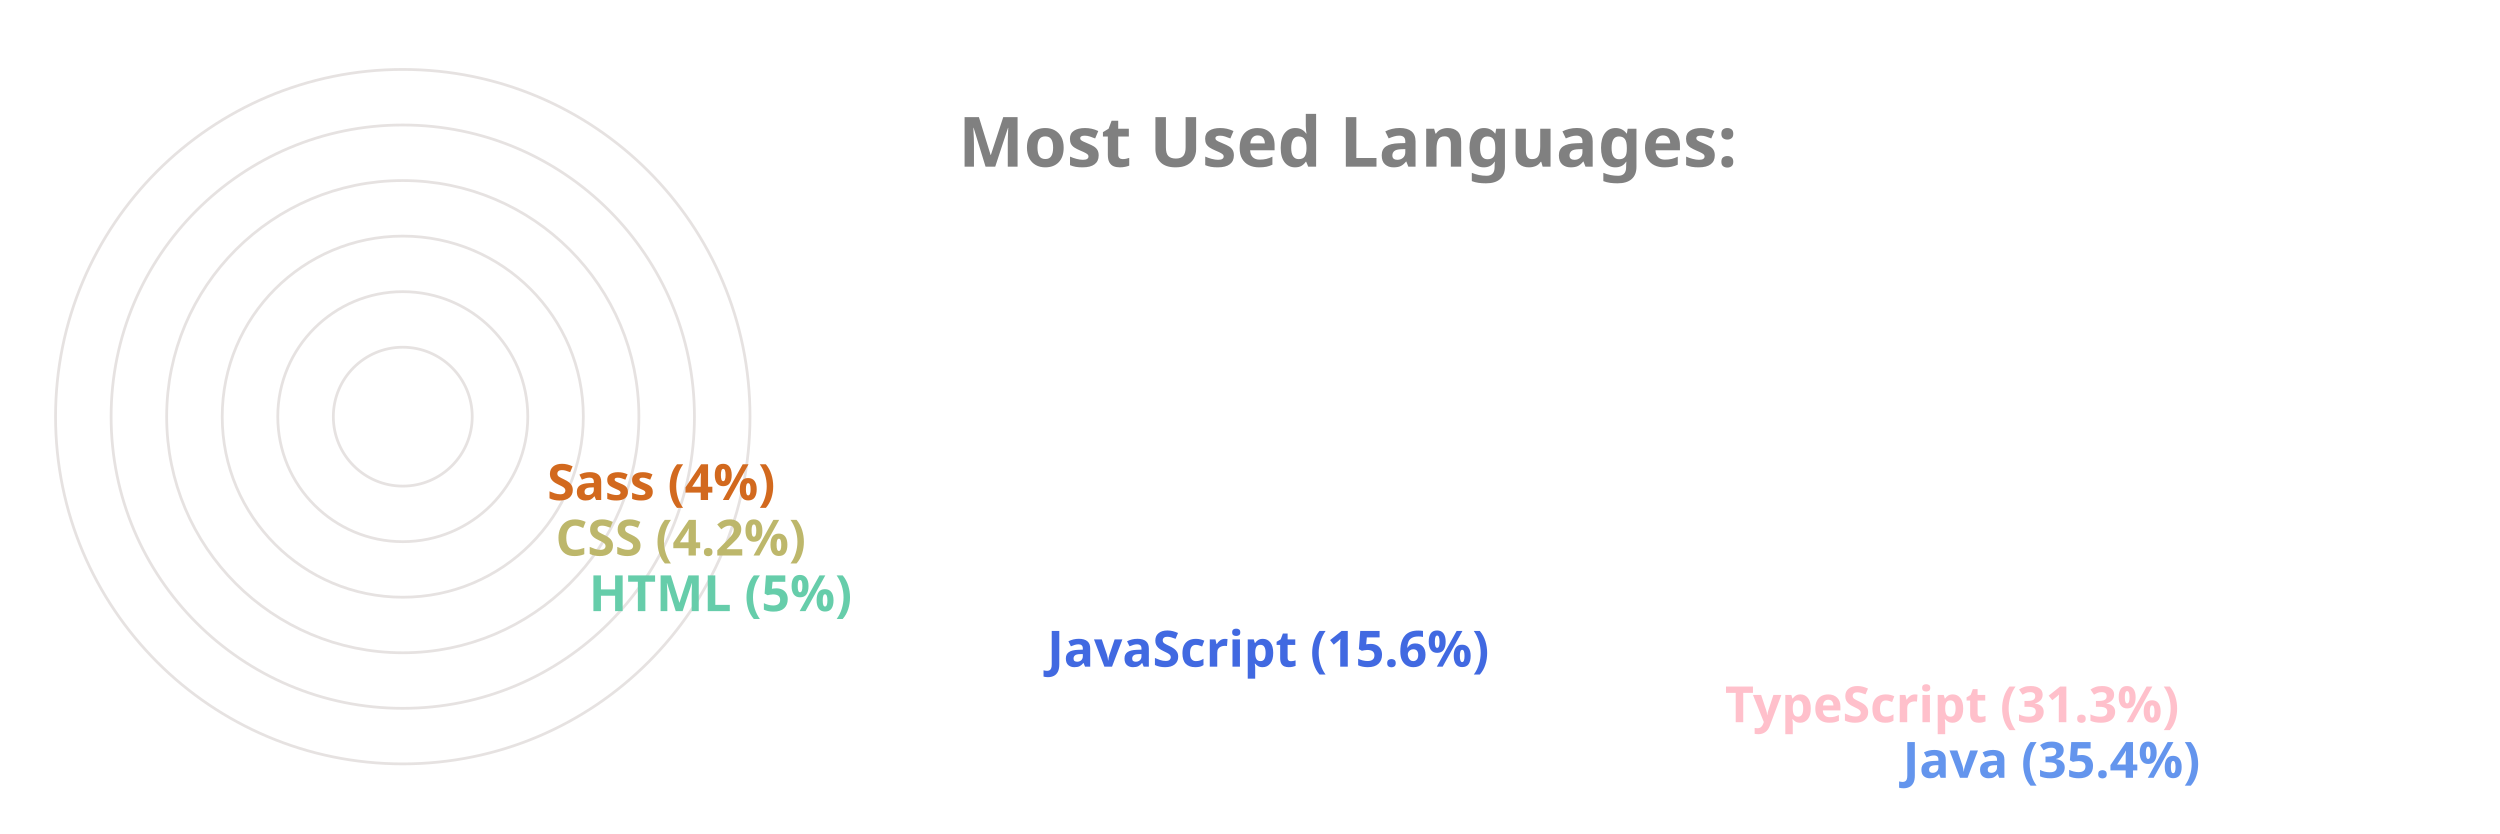
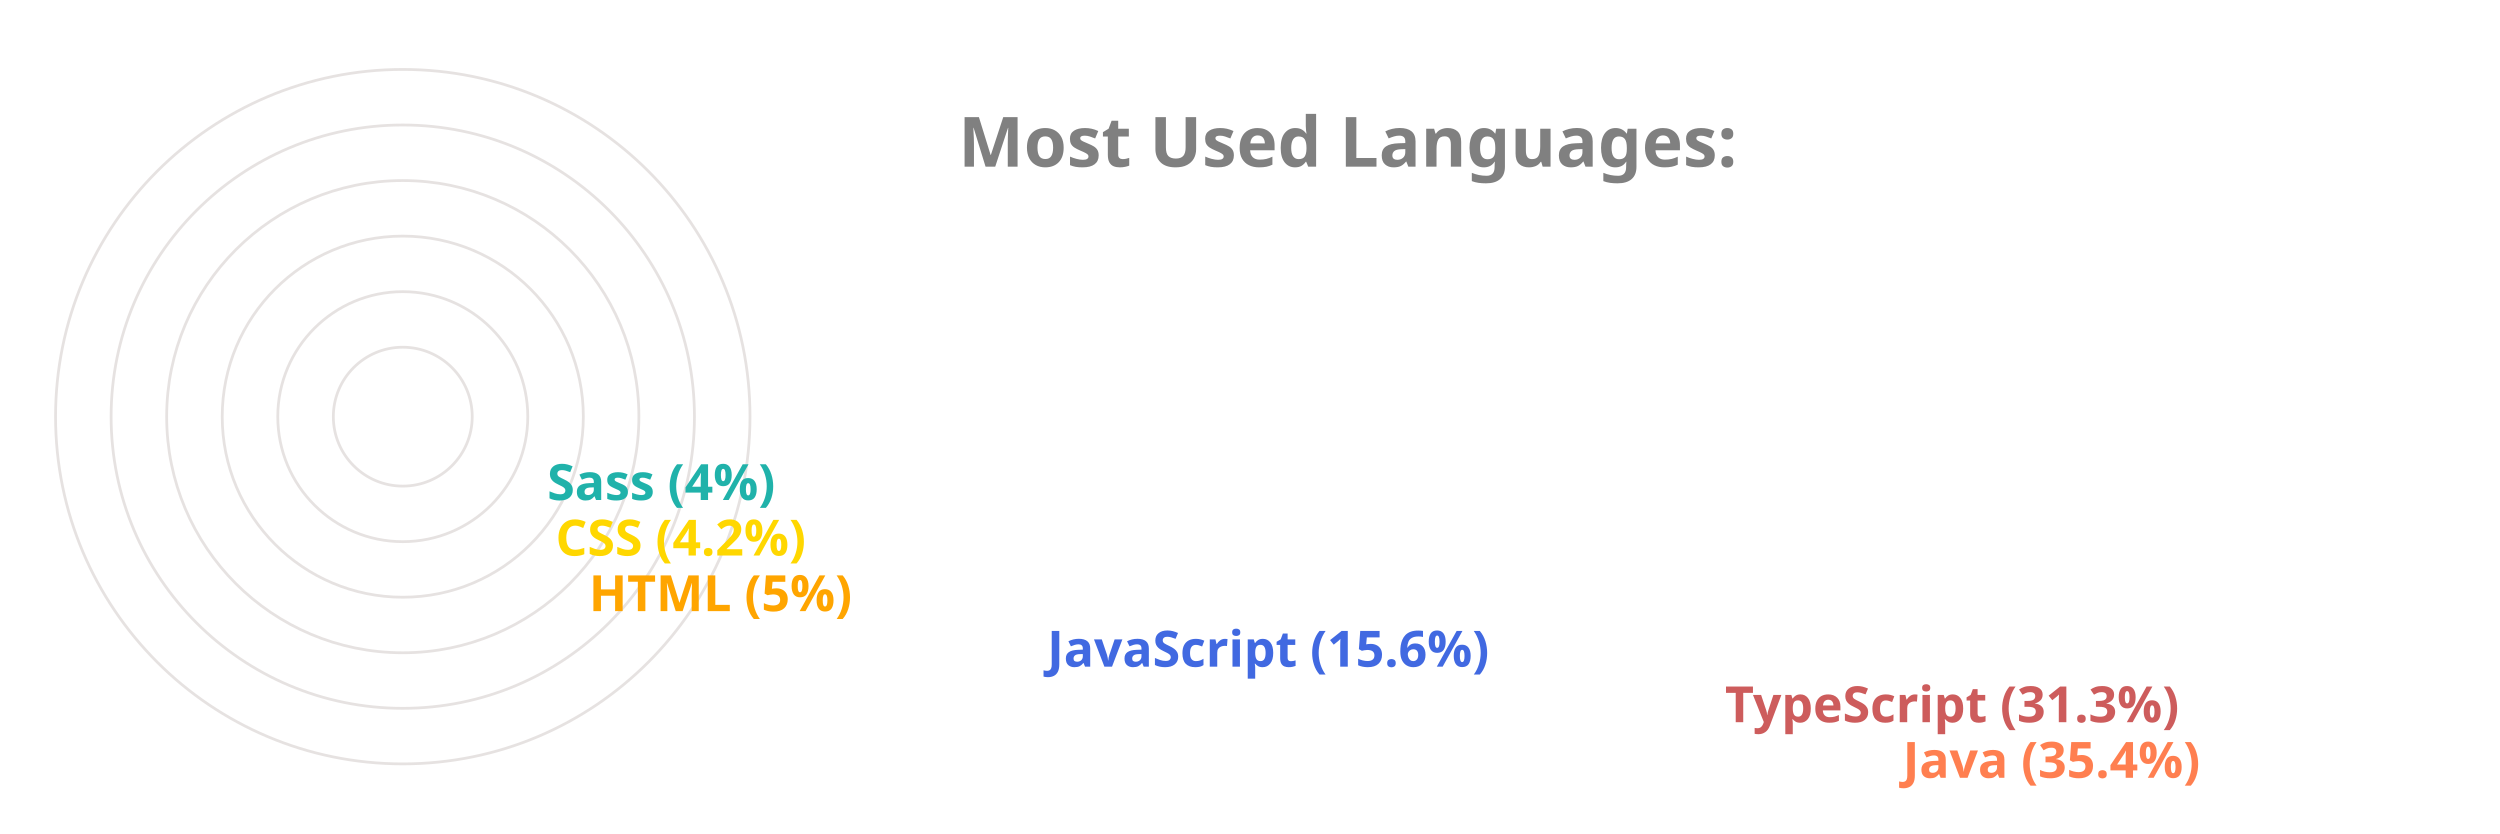
<svg xmlns="http://www.w3.org/2000/svg" viewBox="0 0 650 300" height="200px" width="600px">
  <style>
		.label {
			font: bold 25px sans-serif;
			color: #404040;
			-webkit-text-stroke: 1px white;
	  	}
		.name {
			font: bold 18px sans-serif;
			color: #404040;
	  	}

		.line {
			stroke-dasharray: 1000;
			stroke-dashoffset: 1000;
			animation: dash 3.5s ease-in-out forwards;	
			animation-iteration-count: infinite;
			animation-direction: alternate-reverse;
		}

		.path {
			stroke-dasharray: 1000;
			stroke-dashoffset: 1000;
			animation: dash 3.5s ease-in-out forwards;	
			animation-iteration-count: infinite;
			animation-direction: alternate-reverse;
		}
		  
		@keyframes dash {
			to {
				stroke-dashoffset: 0;
			}
		}

	</style>
  <g stroke="#E6E2E1" fill="none" stroke-width="1">
    <circle cx="20" cy="150" r="125" />
    <circle cx="20" cy="150" r="105" />
    <circle cx="20" cy="150" r="85" />
    <circle cx="20" cy="150" r="65" />
    <circle cx="20" cy="150" r="45" />
    <circle cx="20" cy="150" r="25" />
  </g>
  <g fill="none" stroke-width="20" class="line">
-     <line x2="550" y2="275" x1="20" y1="275" stroke="CornflowerBlue" />
-     <line x2="486" y2="255" x1="20" y1="255" stroke="Pink" />
+     <line x2="550" y2="275" x1="20" y1="275" stroke="Coral" />
+     <line x2="486" y2="255" x1="20" y1="255" stroke="IndianRed" />
    <line x2="242" y2="235" x1="20" y1="235" stroke="RoyalBlue" />
-     <line x2="77" y2="215" x1="20" y1="215" stroke="MediumAquaMarine" />
-     <line x2="65" y2="195" x1="20" y1="195" stroke="DarkKhaki" />
-     <line x2="62" y2="175" x1="20" y1="175" stroke="Chocolate" />
+     <line x2="77" y2="215" x1="20" y1="215" stroke="Orange" />
+     <line x2="65" y2="195" x1="20" y1="195" stroke="Gold" />
+     <line x2="62" y2="175" x1="20" y1="175" stroke="LightSeaGreen" />
  </g>
  <g fill="none" stroke-width="20" stroke-linecap="round" class="path">
-     <path d="M 20 275 A 125 125 45 0 1 -82 78" stroke="CornflowerBlue" />
-     <path d="M 20 255 A 105 105 45 0 1 -70 95" stroke="Pink" />
+     <path d="M 20 275 A 125 125 45 0 1 -82 78" stroke="Coral" />
+     <path d="M 20 255 A 105 105 45 0 1 -70 95" stroke="IndianRed" />
    <path d="M 20 235 A 85 85 45 0 1 -61 126" stroke="RoyalBlue" />
-     <path d="M 20 215 A 65 65 45 0 1 -44 144" stroke="MediumAquaMarine" />
-     <path d="M 20 195 A 45 45 45 0 1 -24 146" stroke="DarkKhaki" />
-     <path d="M 20 175 A 25 25 45 0 1 -4 148" stroke="Chocolate" />
+     <path d="M 20 215 A 65 65 45 0 1 -44 144" stroke="Orange" />
+     <path d="M 20 195 A 45 45 45 0 1 -24 146" stroke="Gold" />
+     <path d="M 20 175 A 25 25 45 0 1 -4 148" stroke="LightSeaGreen" />
  </g>
  <g class="name">
-     <text x="560" y="280" fill="CornflowerBlue">Java (35.4%)</text>
-     <text x="496" y="260" fill="Pink">TypeScript (31.3%)</text>
+     <text x="560" y="280" fill="Coral">Java (35.4%)</text>
+     <text x="496" y="260" fill="IndianRed">TypeScript (31.3%)</text>
    <text x="252" y="240" fill="RoyalBlue">JavaScript (15.6%)</text>
-     <text x="87" y="220" fill="MediumAquaMarine">HTML (5%)</text>
-     <text x="75" y="200" fill="DarkKhaki">CSS (4.2%)</text>
-     <text x="72" y="180" fill="Chocolate">Sass (4%)</text>
+     <text x="87" y="220" fill="Orange">HTML (5%)</text>
+     <text x="75" y="200" fill="Gold">CSS (4.2%)</text>
+     <text x="72" y="180" fill="LightSeaGreen">Sass (4%)</text>
  </g>
  <g class="label">
    <text x="220" y="60" fill="grey">Most Used Languages:</text>
  </g>
</svg>
